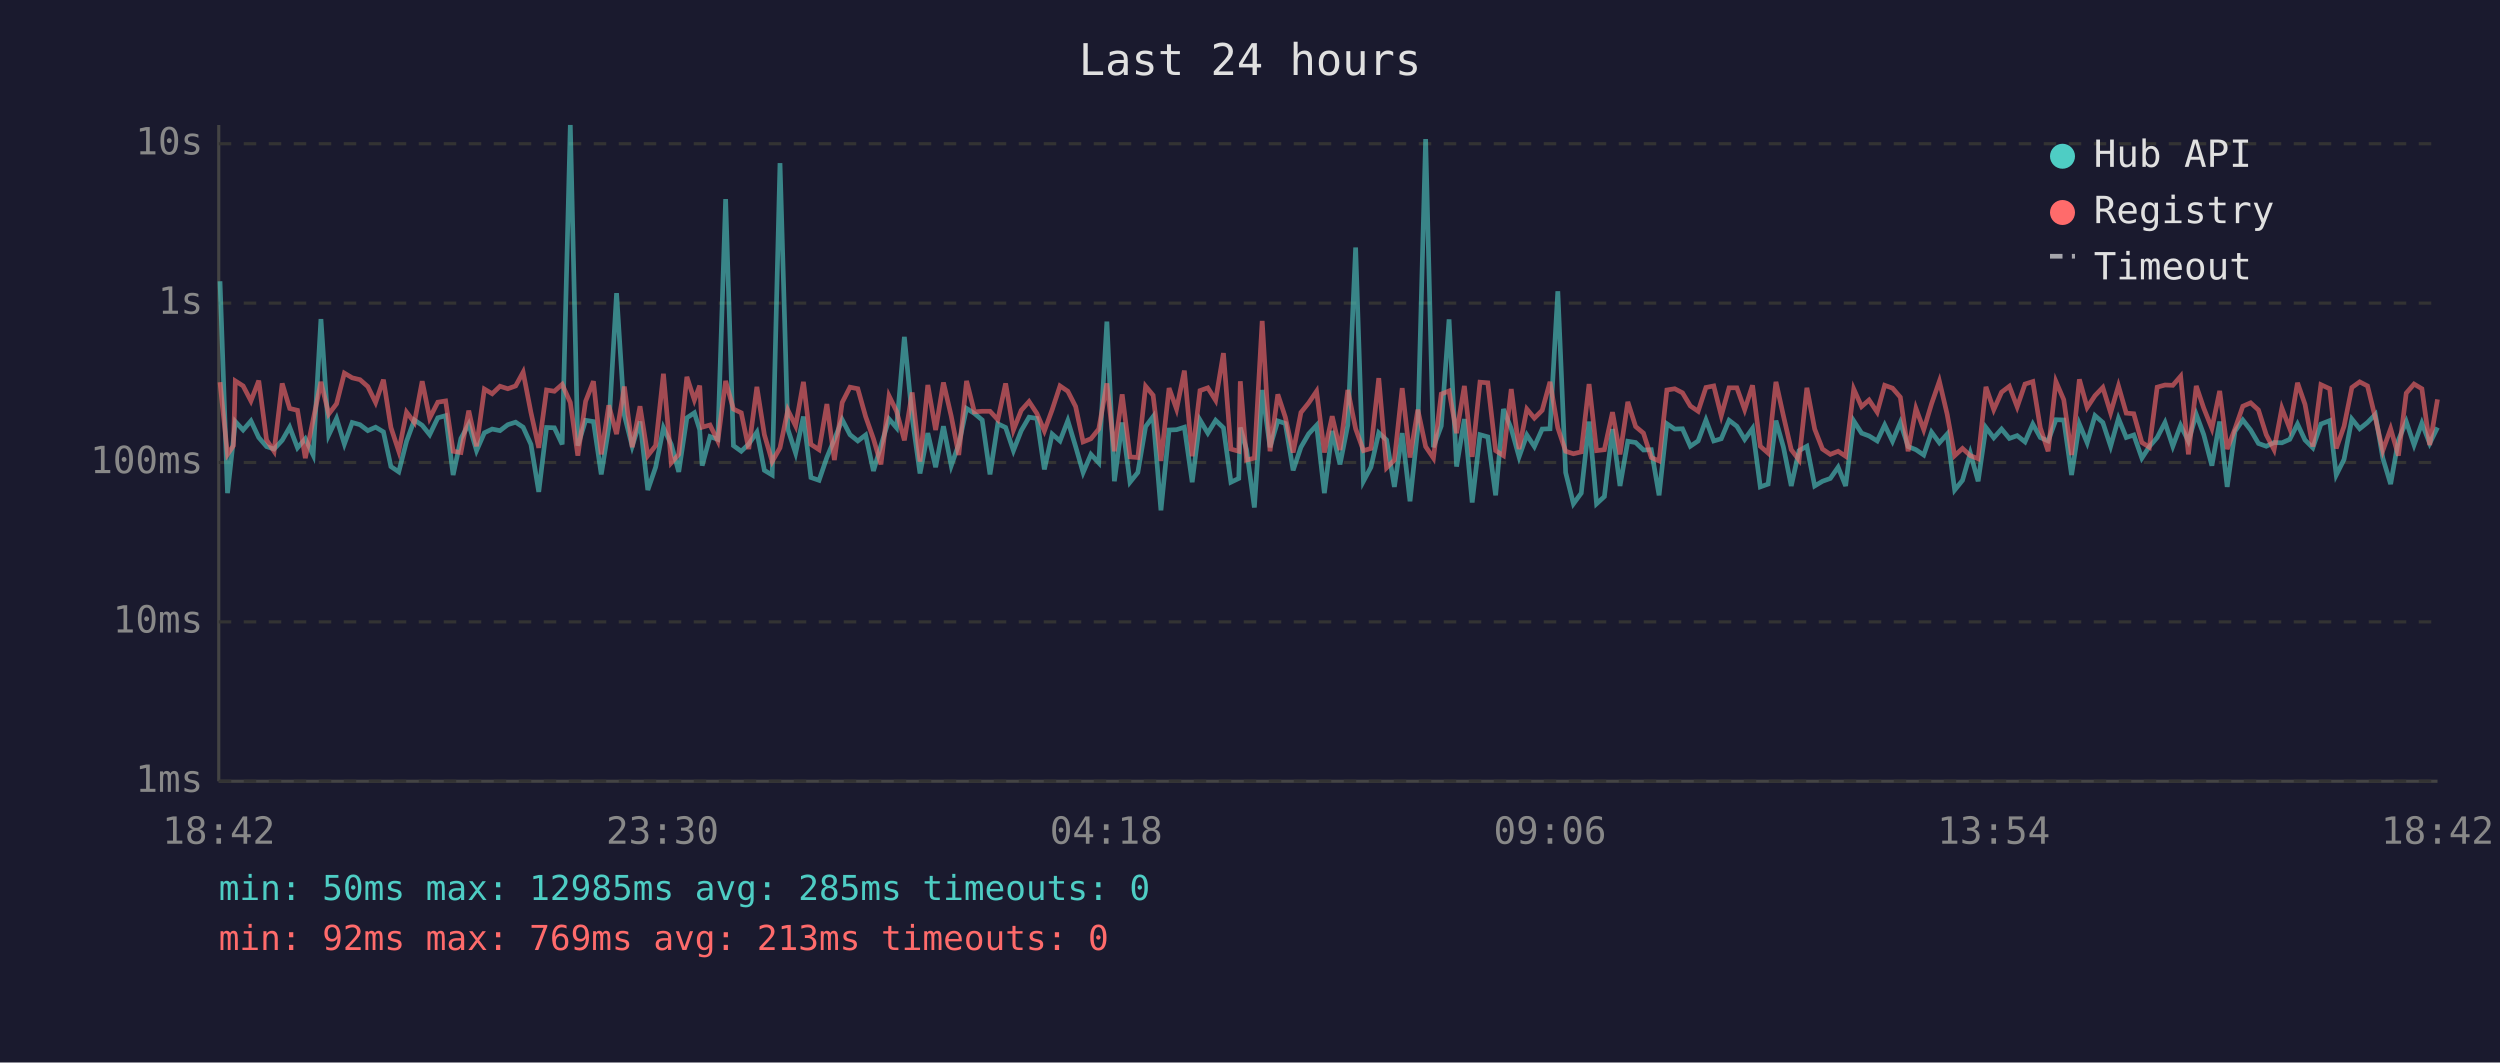
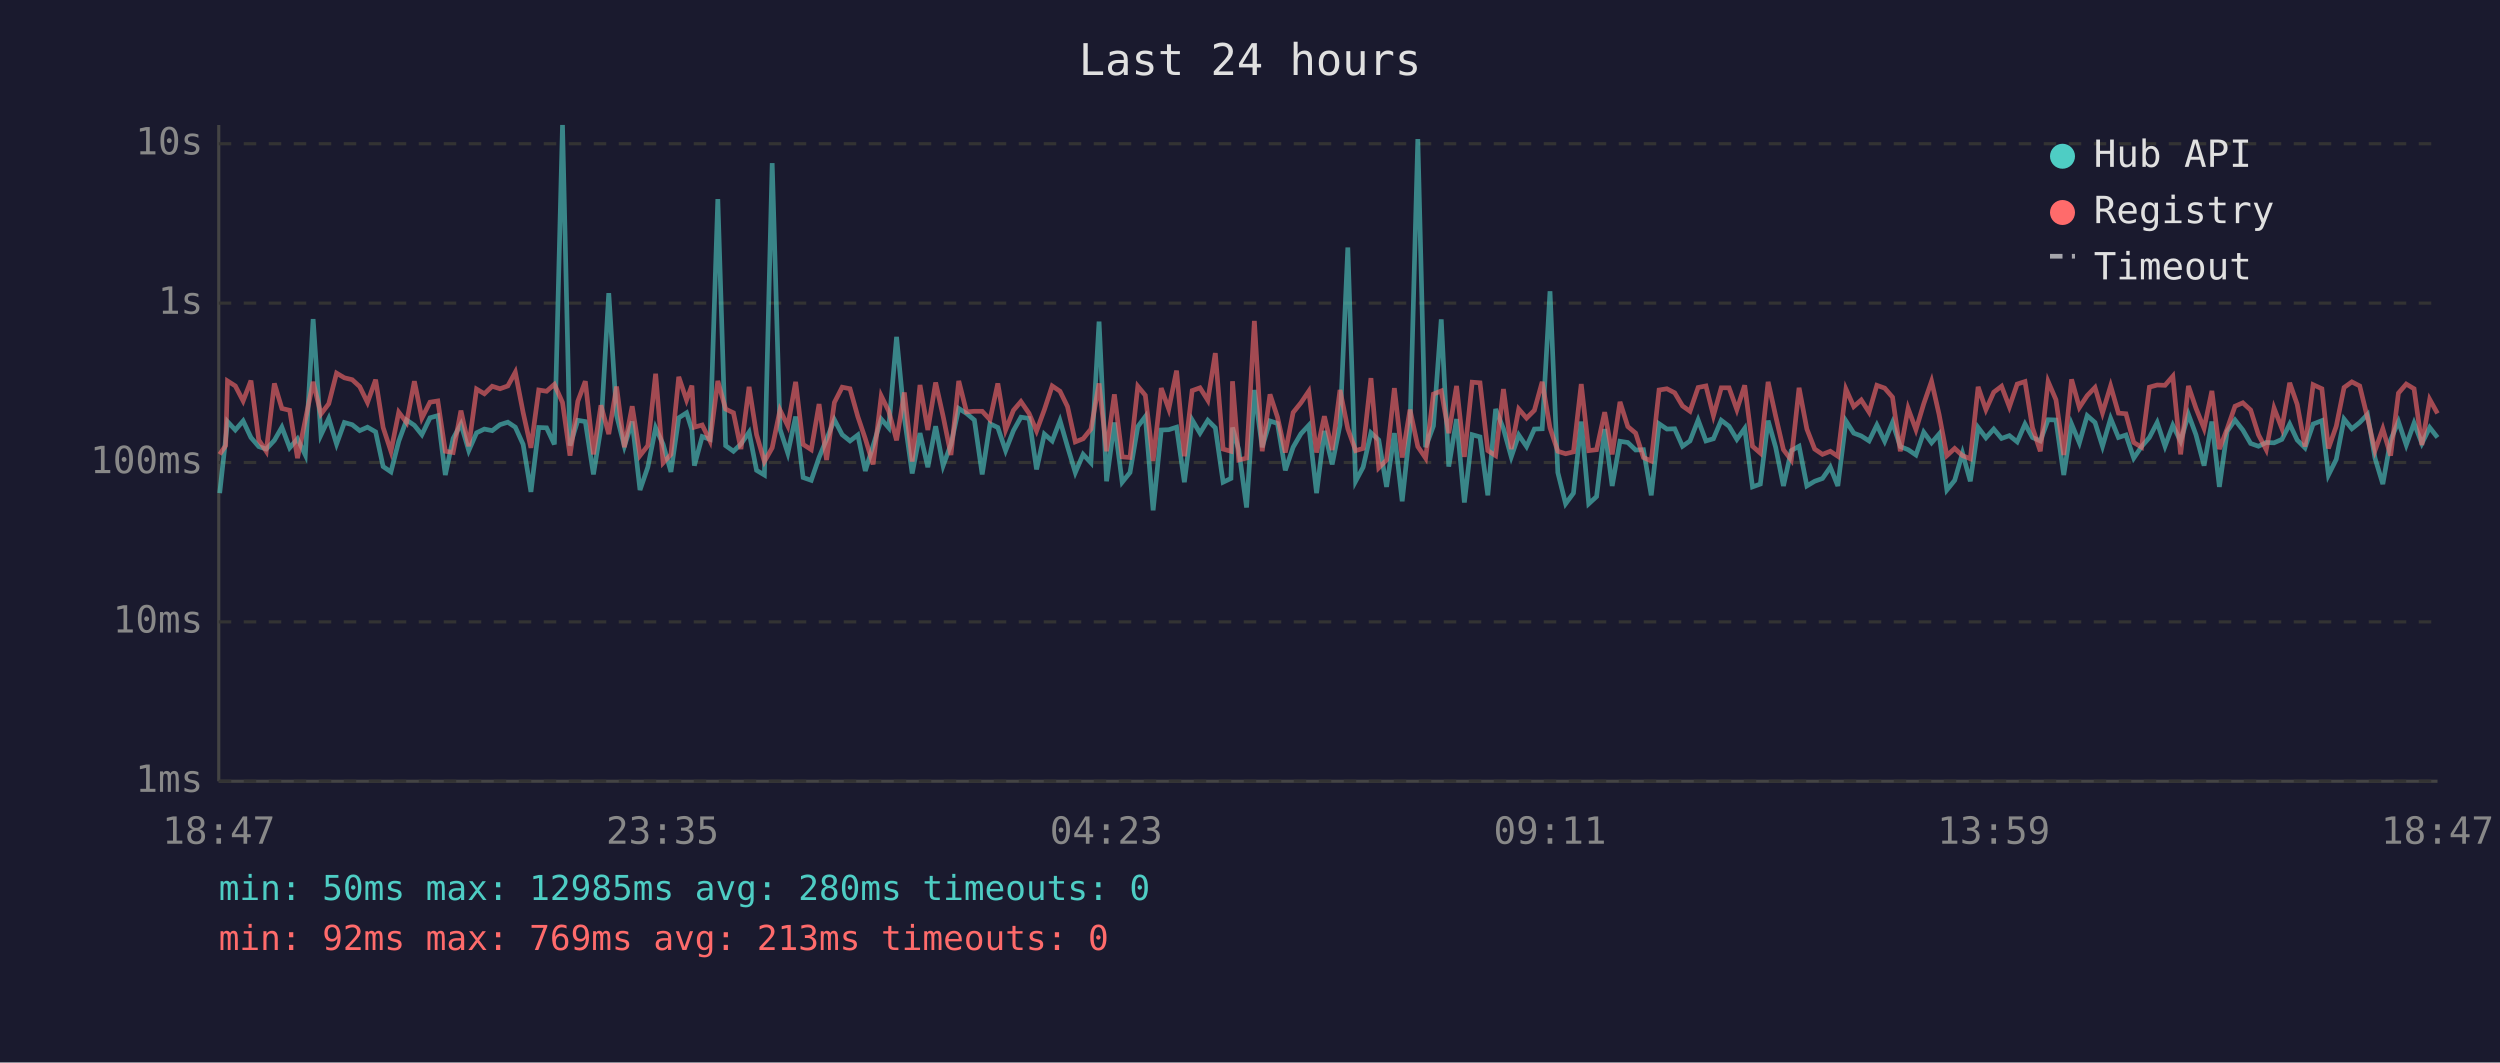
<svg xmlns="http://www.w3.org/2000/svg" viewBox="0 0 800 340" font-family="monospace" font-size="12">
  <rect width="800" height="340" fill="#1a1a2e" />
  <text x="400" y="24" fill="#e0e0e0" font-size="14" text-anchor="middle">Last 24 hours</text>
  <line x1="70" y1="40" x2="70" y2="250" stroke="#444" stroke-width="1" />
  <line x1="70" y1="250" x2="780" y2="250" stroke="#444" stroke-width="1" />
  <line x1="70" y1="250" x2="780" y2="250" stroke="#333" stroke-width="1" stroke-dasharray="4" />
  <text x="65" y="250" fill="#888" text-anchor="end" dominant-baseline="middle">1ms</text>
  <line x1="70" y1="199" x2="780" y2="199" stroke="#333" stroke-width="1" stroke-dasharray="4" />
  <text x="65" y="199" fill="#888" text-anchor="end" dominant-baseline="middle">10ms</text>
  <line x1="70" y1="148" x2="780" y2="148" stroke="#333" stroke-width="1" stroke-dasharray="4" />
  <text x="65" y="148" fill="#888" text-anchor="end" dominant-baseline="middle">100ms</text>
  <line x1="70" y1="97" x2="780" y2="97" stroke="#333" stroke-width="1" stroke-dasharray="4" />
  <text x="65" y="97" fill="#888" text-anchor="end" dominant-baseline="middle">1s</text>
  <line x1="70" y1="46" x2="780" y2="46" stroke="#333" stroke-width="1" stroke-dasharray="4" />
  <text x="65" y="46" fill="#888" text-anchor="end" dominant-baseline="middle">10s</text>
-   <text x="70" y="270" fill="#888" text-anchor="middle">18:42</text>
-   <text x="212" y="270" fill="#888" text-anchor="middle">23:30</text>
-   <text x="354" y="270" fill="#888" text-anchor="middle">04:18</text>
-   <text x="496" y="270" fill="#888" text-anchor="middle">09:06</text>
-   <text x="638" y="270" fill="#888" text-anchor="middle">13:54</text>
-   <text x="780" y="270" fill="#888" text-anchor="middle">18:42</text>
-   <polyline points="70.4,90.0 72.8,157.8 74.7,140.6 75.3,134.9 77.8,137.6 80.3,134.7 82.8,140.0 85.3,142.9 87.7,143.7 90.3,140.9 92.7,136.7 95.2,143.3 97.7,140.4 100.2,145.6 102.7,102.1 105.2,139.2 107.7,133.9 110.2,142.1 112.7,135.2 115.2,135.9 117.7,137.8 120.2,136.7 122.7,138.2 125.1,149.3 127.6,151.0 130.1,141.2 132.6,134.4 135.1,136.1 137.5,139.1 140.1,133.7 142.6,133.0 145.0,152.0 147.5,140.3 150.0,135.7 152.5,144.2 155.0,138.5 157.5,137.3 160.0,137.8 162.5,135.9 165.0,135.1 167.4,136.7 169.9,142.2 172.4,157.4 174.9,136.8 177.4,136.9 179.9,142.2 182.5,40.0 184.9,142.6 187.4,134.5 189.9,134.9 192.4,151.8 194.8,136.9 197.3,93.8 199.8,132.9 202.3,142.8 204.8,134.9 207.3,156.8 209.8,149.5 212.3,136.9 214.8,142.2 217.2,151.0 219.8,133.7 222.2,132.1 223.9,137.5 224.7,149.0 227.2,139.7 229.7,140.6 232.2,63.7 234.7,142.6 237.2,144.4 239.6,142.1 242.2,138.3 244.6,150.5 247.1,152.0 249.6,52.2 252.1,137.3 254.6,145.0 257.1,133.3 259.5,152.8 262.1,153.7 264.6,146.4 267.0,140.6 269.5,134.3 272.0,139.1 274.5,141.1 277.0,139.2 279.5,150.7 281.9,142.6 284.5,134.1 286.9,136.9 289.4,107.8 291.9,133.7 294.4,151.5 296.9,138.6 299.4,149.5 301.9,136.4 304.4,149.0 306.8,142.2 309.3,130.7 311.8,132.3 314.3,134.4 316.8,151.8 319.3,135.6 321.8,136.8 324.3,144.2 326.8,137.8 329.3,133.5 331.8,133.9 334.2,150.2 336.7,138.9 339.2,141.1 341.7,134.6 344.2,142.9 346.6,151.2 349.1,145.4 351.6,148.1 354.2,102.9 356.6,154.0 359.1,135.2 361.6,154.3 364.1,151.2 366.6,136.5 369.0,133.3 371.5,163.3 374.1,137.6 376.5,137.5 379.0,136.7 381.5,154.3 384.0,134.4 386.5,138.6 389.0,134.5 391.5,136.9 393.9,154.3 396.4,153.1 396.9,136.8 398.9,143.9 401.4,162.4 403.9,124.8 406.4,143.1 408.9,134.7 411.3,135.5 413.8,150.5 416.3,143.1 418.8,138.8 421.3,136.1 423.8,157.8 426.3,137.9 428.8,148.6 431.3,136.0 433.8,79.2 436.3,154.0 438.7,149.5 441.2,138.5 443.7,140.8 446.2,155.8 448.7,138.6 451.2,160.4 453.7,137.1 456.2,44.5 458.7,143.1 461.2,136.3 463.7,102.2 466.1,149.3 468.6,134.1 471.1,160.8 473.6,139.1 476.1,139.8 478.6,158.5 481.1,130.9 483.6,137.2 486.1,146.2 488.6,139.2 491.0,142.9 493.5,137.3 496.0,137.2 498.5,93.2 501.0,151.2 503.5,161.2 506.0,157.8 508.5,134.9 510.9,161.2 513.4,158.9 516.0,137.3 518.4,155.5 520.9,141.2 523.4,141.6 525.9,144.0 528.4,143.9 530.9,158.5 533.4,135.6 535.9,137.3 538.4,137.2 540.9,142.8 543.4,141.1 545.9,134.4 548.4,141.1 550.8,140.4 553.3,134.5 555.8,136.4 558.3,140.6 560.8,137.1 563.3,155.8 565.8,154.9 568.3,134.6 570.7,143.1 573.2,155.5 575.7,144.2 578.2,142.8 580.7,155.5 583.2,154.0 585.7,153.1 588.2,149.5 590.6,155.5 593.2,134.7 595.7,138.6 598.1,139.5 600.7,141.1 603.1,136.0 605.6,141.2 608.1,135.2 610.6,142.9 613.1,143.9 615.6,145.6 618.1,138.3 620.6,141.7 623.1,138.9 625.5,156.8 628.0,153.7 630.5,145.0 633.0,154.0 635.5,136.8 638.0,140.1 640.5,137.3 643.0,140.3 645.5,139.4 648.0,141.4 650.5,135.7 652.9,140.0 655.4,141.1 657.9,134.3 660.4,134.4 662.9,152.0 665.4,135.7 667.9,141.7 670.4,133.0 672.9,135.2 675.4,142.8 677.9,133.9 680.4,140.0 682.8,139.2 685.4,146.6 687.8,142.9 690.3,140.0 692.8,135.2 695.3,142.8 697.8,136.1 700.3,141.2 702.8,132.6 705.2,139.1 707.8,149.0 710.3,134.9 712.7,155.8 715.2,138.0 717.7,134.4 720.2,137.6 722.7,141.9 725.2,142.8 727.7,141.6 730.2,141.7 732.7,140.6 735.2,135.7 737.6,140.8 740.1,143.3 742.7,135.7 745.5,134.6 747.6,152.0 750.1,147.0 752.6,134.1 755.1,137.2 757.6,135.2 760.1,132.6 762.5,146.6 765.0,154.9 767.5,140.8 770.0,134.9 772.5,142.4 775.0,135.4 777.5,141.9 780.0,136.8" fill="none" stroke="#4ecdc4" stroke-width="1.5" opacity="0.6" />
-   <polyline points="70.4,122.3 72.8,145.4 74.7,142.6 75.3,121.9 77.8,123.5 80.3,128.3 82.8,121.8 85.3,140.8 87.7,144.4 90.3,122.7 92.7,130.7 95.2,131.3 97.7,146.6 100.2,134.4 102.7,122.2 105.2,132.5 107.7,129.2 110.2,119.4 112.7,120.9 115.2,121.5 117.7,123.7 120.2,128.8 122.7,121.5 125.1,136.8 127.6,144.4 130.1,131.9 132.6,135.2 135.1,122.0 137.5,133.8 140.1,128.7 142.6,128.3 145.0,144.4 147.5,144.8 150.0,131.4 152.5,142.8 155.0,124.5 157.5,126.0 160.0,123.6 162.5,124.4 165.0,123.5 167.4,119.1 169.9,132.0 172.4,143.3 174.9,124.8 177.4,125.2 179.9,123.0 182.5,128.8 184.9,145.8 187.4,128.4 189.9,122.0 192.4,145.4 194.8,129.7 197.3,138.9 199.8,123.7 202.3,143.1 204.8,130.0 207.3,145.8 209.8,142.6 212.3,119.6 214.8,148.1 217.2,145.4 219.8,120.6 222.2,128.0 223.9,123.4 224.7,136.7 227.2,136.0 229.7,141.1 232.2,121.9 234.7,130.9 237.2,132.1 239.6,143.7 242.2,123.8 244.6,139.1 247.1,147.7 249.6,143.3 252.1,131.2 254.6,136.3 257.1,122.2 259.5,142.2 262.1,143.9 264.6,129.3 267.0,147.2 269.5,128.8 272.0,123.9 274.5,124.4 277.0,133.3 279.5,140.4 281.9,148.6 284.5,126.7 286.9,131.6 289.4,140.9 291.9,125.6 294.4,147.7 296.9,123.2 299.4,137.6 301.9,122.4 304.4,133.2 306.8,145.6 309.3,121.9 311.8,131.8 314.3,131.6 316.8,131.6 319.3,134.3 321.8,122.7 324.3,137.6 326.8,131.3 329.3,128.5 331.8,132.3 334.2,137.9 336.7,131.1 339.2,123.5 341.7,125.2 344.2,130.1 346.6,141.4 349.1,140.4 351.6,137.3 354.2,122.7 356.6,144.4 359.1,126.2 361.6,146.2 364.1,146.4 366.6,123.6 369.0,126.5 371.5,147.5 374.1,124.2 376.5,130.9 379.0,118.6 381.5,146.0 384.0,125.0 386.5,124.1 389.0,128.1 391.5,113.0 393.9,143.7 396.4,144.4 396.9,122.0 398.9,147.2 401.4,146.6 403.9,102.7 406.4,144.4 408.9,126.2 411.3,133.5 413.8,144.8 416.3,132.0 418.8,128.9 421.3,125.2 423.8,144.8 426.3,133.2 428.8,144.0 431.3,124.8 433.8,137.2 436.3,144.2 438.7,143.5 441.2,121.0 443.7,149.7 446.2,147.2 448.7,124.2 451.2,146.4 453.7,131.1 456.2,142.9 458.7,146.6 461.2,126.1 463.7,125.1 466.1,138.6 468.6,123.5 471.1,146.2 473.6,122.3 476.1,122.5 478.6,144.2 481.1,145.8 483.6,124.5 486.1,143.7 488.6,130.9 491.0,133.8 493.5,131.3 496.0,122.2 498.5,136.9 501.0,144.4 503.5,145.2 506.0,144.6 508.5,122.9 510.9,144.2 513.4,143.9 516.0,131.9 518.4,145.4 520.9,128.6 523.4,136.5 525.9,138.6 528.4,146.4 530.9,147.5 533.4,124.8 535.9,124.4 538.4,125.7 540.9,129.9 543.4,131.6 545.9,124.0 548.4,123.5 550.8,133.0 553.3,124.1 555.8,124.1 558.3,131.1 560.8,123.3 563.3,142.8 565.8,145.0 568.3,122.2 570.7,133.1 573.2,143.9 575.7,147.2 578.2,124.1 580.7,137.3 583.2,143.7 585.7,145.4 588.2,144.4 590.6,146.0 593.2,124.5 595.7,130.1 598.1,128.0 600.7,131.9 603.1,123.3 605.6,124.2 608.1,127.1 610.6,144.4 613.1,130.7 615.6,137.5 618.1,129.2 620.6,122.0 623.1,132.6 625.5,145.8 628.0,143.5 630.5,145.8 633.0,146.8 635.5,123.8 638.0,131.1 640.5,125.5 643.0,123.6 645.5,130.2 648.0,122.9 650.5,122.1 652.9,136.9 655.4,144.4 657.9,122.1 660.4,127.9 662.9,145.6 665.4,121.4 667.9,130.4 670.4,126.6 672.9,124.0 675.4,132.1 677.9,123.5 680.4,132.2 682.8,132.4 685.4,141.6 687.8,143.1 690.3,123.9 692.8,123.2 695.3,123.3 697.8,120.4 700.3,145.4 702.8,123.5 705.2,130.6 707.8,137.1 710.3,125.1 712.7,143.7 715.2,137.2 717.7,130.0 720.2,128.9 722.7,131.2 725.2,139.1 727.7,143.9 730.2,130.6 732.7,137.1 735.2,122.5 737.6,129.4 740.1,142.9 742.7,123.1 745.5,124.4 747.6,143.5 750.1,136.4 752.6,124.0 755.1,122.2 757.6,123.5 760.1,133.7 762.5,144.2 765.0,137.2 767.5,145.8 770.0,125.8 772.5,122.9 775.0,124.4 777.5,142.4 780.0,127.8" fill="none" stroke="#ff6b6b" stroke-width="1.5" opacity="0.6" />
+   <text x="70" y="270" fill="#888" text-anchor="middle">18:47</text>
+   <text x="212" y="270" fill="#888" text-anchor="middle">23:35</text>
+   <text x="354" y="270" fill="#888" text-anchor="middle">04:23</text>
+   <text x="496" y="270" fill="#888" text-anchor="middle">09:11</text>
+   <text x="638" y="270" fill="#888" text-anchor="middle">13:59</text>
+   <text x="780" y="270" fill="#888" text-anchor="middle">18:47</text>
+   <polyline points="70.3,157.8 72.2,140.6 72.8,134.9 75.3,137.6 77.8,134.7 80.3,140.0 82.8,142.9 85.2,143.7 87.8,140.9 90.2,136.7 92.7,143.3 95.2,140.4 97.7,145.6 100.2,102.1 102.7,139.2 105.2,133.9 107.7,142.1 110.2,135.2 112.7,135.9 115.1,137.8 117.6,136.7 120.2,138.2 122.6,149.3 125.1,151.0 127.6,141.2 130.1,134.4 132.6,136.1 135.0,139.1 137.6,133.7 140.1,133.0 142.5,152.0 145.0,140.3 147.5,135.7 150.0,144.2 152.5,138.5 155.0,137.3 157.5,137.8 160.0,135.9 162.5,135.1 164.9,136.7 167.4,142.2 169.9,157.4 172.4,136.8 174.9,136.9 177.4,142.2 180.0,40.0 182.4,142.6 184.9,134.5 187.3,134.9 189.9,151.8 192.3,136.9 194.8,93.8 197.3,132.9 199.8,142.8 202.3,134.9 204.8,156.8 207.3,149.5 209.8,136.9 212.2,142.2 214.7,151.0 217.2,133.7 219.7,132.1 221.4,137.5 222.2,149.0 224.7,139.7 227.2,140.6 229.7,63.7 232.2,142.6 234.7,144.4 237.1,142.1 239.7,138.3 242.1,150.5 244.6,152.0 247.1,52.2 249.6,137.3 252.1,145.0 254.6,133.3 257.0,152.8 259.6,153.7 262.1,146.4 264.5,140.6 267.0,134.3 269.5,139.1 272.0,141.1 274.5,139.2 276.9,150.7 279.4,142.6 282.0,134.1 284.4,136.9 286.9,107.8 289.4,133.7 291.9,151.5 294.4,138.6 296.9,149.5 299.4,136.4 301.8,149.0 304.3,142.2 306.8,130.7 309.3,132.3 311.8,134.4 314.3,151.8 316.8,135.6 319.3,136.8 321.8,144.2 324.3,137.8 326.7,133.5 329.3,133.9 331.7,150.2 334.2,138.9 336.7,141.1 339.2,134.6 341.6,142.9 344.1,151.2 346.6,145.4 349.1,148.1 351.7,102.9 354.1,154.0 356.6,135.2 359.1,154.3 361.6,151.2 364.1,136.5 366.5,133.3 369.0,163.3 371.6,137.6 374.0,137.5 376.5,136.7 379.0,154.3 381.5,134.4 384.0,138.6 386.5,134.5 388.9,136.9 391.4,154.3 393.9,153.1 394.4,136.8 396.4,143.9 398.9,162.4 401.4,124.8 403.9,143.1 406.4,134.7 408.8,135.5 411.3,150.5 413.8,143.1 416.3,138.8 418.8,136.1 421.3,157.8 423.8,137.9 426.3,148.6 428.8,136.0 431.3,79.2 433.8,154.0 436.2,149.5 438.7,138.5 441.2,140.8 443.7,155.8 446.2,138.6 448.7,160.4 451.2,137.1 453.7,44.5 456.2,143.1 458.7,136.3 461.2,102.2 463.6,149.3 466.1,134.1 468.6,160.8 471.1,139.1 473.6,139.8 476.1,158.5 478.6,130.9 481.1,137.2 483.6,146.2 486.0,139.2 488.5,142.9 491.0,137.3 493.5,137.2 496.0,93.2 498.5,151.2 501.0,161.2 503.5,157.8 506.0,134.9 508.4,161.2 510.9,158.9 513.5,137.3 515.9,155.5 518.4,141.2 520.9,141.6 523.4,144.0 525.9,143.9 528.4,158.5 530.9,135.6 533.4,137.3 535.9,137.2 538.4,142.8 540.8,141.1 543.4,134.4 545.9,141.1 548.3,140.4 550.8,134.5 553.3,136.4 555.8,140.6 558.3,137.1 560.8,155.8 563.3,154.9 565.8,134.6 568.2,143.1 570.7,155.5 573.2,144.2 575.7,142.8 578.2,155.5 580.7,154.0 583.2,153.1 585.7,149.5 588.1,155.5 590.7,134.7 593.2,138.6 595.6,139.5 598.1,141.1 600.6,136.0 603.1,141.2 605.6,135.2 608.1,142.9 610.6,143.9 613.1,145.6 615.6,138.3 618.1,141.7 620.5,138.9 623.0,156.8 625.5,153.7 628.0,145.0 630.5,154.0 633.0,136.8 635.5,140.1 638.0,137.3 640.5,140.3 643.0,139.4 645.5,141.4 648.0,135.7 650.4,140.0 652.9,141.1 655.4,134.3 657.9,134.4 660.4,152.0 662.9,135.7 665.4,141.7 667.9,133.0 670.4,135.2 672.8,142.8 675.4,133.9 677.9,140.0 680.3,139.2 682.8,146.6 685.3,142.9 687.8,140.0 690.3,135.2 692.8,142.8 695.3,136.1 697.8,141.2 700.3,132.6 702.7,139.1 705.3,149.0 707.8,134.9 710.2,155.8 712.7,138.0 715.2,134.4 717.7,137.6 720.2,141.9 722.7,142.8 725.2,141.6 727.7,141.7 730.2,140.6 732.7,135.7 735.1,140.8 737.6,143.3 740.2,135.7 743.0,134.6 745.1,152.0 747.6,147.0 750.1,134.1 752.6,137.2 755.1,135.2 757.6,132.6 760.0,146.6 762.5,154.9 765.0,140.8 767.5,134.9 770.0,142.4 772.5,135.4 775.0,141.9 777.5,136.8 780.0,140.0" fill="none" stroke="#4ecdc4" stroke-width="1.5" opacity="0.6" />
+   <polyline points="70.3,145.4 72.2,142.6 72.8,121.9 75.3,123.5 77.8,128.3 80.3,121.8 82.8,140.8 85.2,144.4 87.8,122.7 90.2,130.7 92.7,131.3 95.2,146.6 97.7,134.4 100.2,122.2 102.7,132.5 105.2,129.2 107.7,119.4 110.2,120.9 112.7,121.5 115.1,123.7 117.6,128.8 120.2,121.5 122.6,136.8 125.1,144.4 127.6,131.9 130.1,135.2 132.6,122.0 135.0,133.8 137.6,128.7 140.1,128.3 142.5,144.4 145.0,144.8 147.5,131.4 150.0,142.8 152.5,124.5 155.0,126.0 157.5,123.6 160.0,124.4 162.5,123.5 164.9,119.1 167.4,132.0 169.9,143.3 172.4,124.8 174.9,125.2 177.4,123.0 180.0,128.8 182.4,145.8 184.9,128.4 187.3,122.0 189.9,145.4 192.3,129.7 194.8,138.9 197.3,123.7 199.8,143.1 202.3,130.0 204.8,145.8 207.3,142.6 209.8,119.6 212.2,148.1 214.7,145.4 217.2,120.6 219.7,128.0 221.4,123.4 222.2,136.7 224.7,136.0 227.2,141.1 229.7,121.9 232.2,130.9 234.7,132.1 237.1,143.7 239.7,123.8 242.1,139.1 244.6,147.7 247.1,143.3 249.6,131.2 252.1,136.3 254.6,122.2 257.0,142.2 259.6,143.9 262.1,129.3 264.5,147.2 267.0,128.8 269.5,123.9 272.0,124.4 274.5,133.3 276.9,140.4 279.4,148.6 282.0,126.7 284.4,131.6 286.9,140.9 289.4,125.6 291.9,147.7 294.4,123.2 296.9,137.6 299.4,122.4 301.8,133.2 304.3,145.6 306.8,121.9 309.3,131.8 311.8,131.6 314.3,131.6 316.8,134.3 319.3,122.7 321.8,137.6 324.3,131.3 326.7,128.5 329.3,132.3 331.7,137.9 334.2,131.1 336.7,123.5 339.2,125.2 341.6,130.1 344.1,141.4 346.6,140.4 349.1,137.3 351.7,122.7 354.1,144.4 356.6,126.2 359.1,146.2 361.6,146.4 364.1,123.6 366.5,126.5 369.0,147.5 371.6,124.2 374.0,130.9 376.5,118.6 379.0,146.0 381.5,125.0 384.0,124.1 386.5,128.1 388.9,113.0 391.4,143.7 393.9,144.4 394.4,122.0 396.4,147.2 398.9,146.6 401.4,102.7 403.9,144.4 406.4,126.2 408.8,133.5 411.3,144.8 413.8,132.0 416.3,128.9 418.8,125.2 421.3,144.8 423.8,133.2 426.3,144.0 428.8,124.8 431.3,137.2 433.8,144.2 436.2,143.5 438.7,121.0 441.2,149.7 443.7,147.2 446.2,124.2 448.7,146.4 451.2,131.1 453.7,142.9 456.2,146.6 458.7,126.1 461.2,125.1 463.6,138.6 466.1,123.5 468.6,146.2 471.1,122.3 473.6,122.5 476.1,144.2 478.6,145.8 481.1,124.5 483.6,143.7 486.0,130.9 488.5,133.8 491.0,131.3 493.5,122.2 496.0,136.9 498.5,144.4 501.0,145.2 503.5,144.6 506.0,122.9 508.4,144.2 510.9,143.9 513.5,131.9 515.9,145.4 518.4,128.6 520.9,136.5 523.4,138.6 525.9,146.4 528.4,147.5 530.9,124.8 533.4,124.4 535.9,125.7 538.4,129.9 540.8,131.6 543.4,124.0 545.9,123.5 548.3,133.0 550.8,124.1 553.3,124.1 555.8,131.1 558.3,123.3 560.8,142.8 563.3,145.0 565.8,122.2 568.2,133.1 570.7,143.9 573.2,147.2 575.7,124.1 578.2,137.3 580.7,143.7 583.2,145.4 585.7,144.4 588.1,146.0 590.7,124.5 593.2,130.1 595.6,128.0 598.1,131.9 600.6,123.3 603.1,124.2 605.6,127.1 608.1,144.4 610.6,130.7 613.1,137.5 615.6,129.2 618.1,122.0 620.5,132.6 623.0,145.8 625.5,143.5 628.0,145.8 630.5,146.8 633.0,123.8 635.5,131.1 638.0,125.5 640.5,123.6 643.0,130.2 645.5,122.9 648.0,122.1 650.4,136.9 652.9,144.4 655.4,122.1 657.9,127.9 660.4,145.6 662.9,121.4 665.4,130.4 667.9,126.6 670.4,124.0 672.8,132.1 675.4,123.5 677.9,132.2 680.3,132.4 682.8,141.6 685.3,143.1 687.8,123.9 690.3,123.2 692.8,123.3 695.3,120.4 697.8,145.4 700.3,123.5 702.7,130.6 705.3,137.1 707.8,125.1 710.2,143.7 712.7,137.2 715.2,130.0 717.7,128.9 720.2,131.2 722.7,139.1 725.2,143.9 727.7,130.6 730.2,137.1 732.7,122.5 735.1,129.4 737.6,142.9 740.2,123.1 743.0,124.4 745.1,143.5 747.6,136.4 750.1,124.0 752.6,122.2 755.1,123.5 757.6,133.7 760.0,144.2 762.5,137.2 765.0,145.8 767.5,125.8 770.0,122.9 772.5,124.4 775.0,142.4 777.5,127.8 780.0,132.3" fill="none" stroke="#ff6b6b" stroke-width="1.5" opacity="0.6" />
  <circle cx="660" cy="50" r="4" fill="#4ecdc4" />
  <text x="670" y="50" fill="#e0e0e0" dominant-baseline="middle">Hub API</text>
  <circle cx="660" cy="68" r="4" fill="#ff6b6b" />
  <text x="670" y="68" fill="#e0e0e0" dominant-baseline="middle">Registry</text>
  <line x1="656" y1="82" x2="664" y2="82" stroke="#e0e0e0" stroke-width="1.5" stroke-dasharray="4,3" opacity="0.7" />
  <text x="670" y="86" fill="#e0e0e0" dominant-baseline="middle">Timeout</text>
-   <text x="70" y="288" fill="#4ecdc4" font-size="11">min: 50ms  max: 12985ms  avg: 285ms  timeouts: 0</text>
+   <text x="70" y="288" fill="#4ecdc4" font-size="11">min: 50ms  max: 12985ms  avg: 280ms  timeouts: 0</text>
  <text x="70" y="304" fill="#ff6b6b" font-size="11">min: 92ms  max: 769ms  avg: 213ms  timeouts: 0</text>
</svg>
